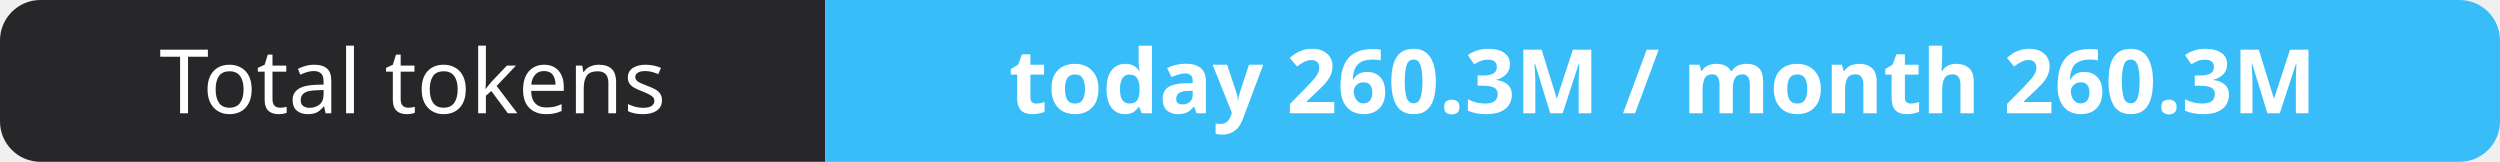
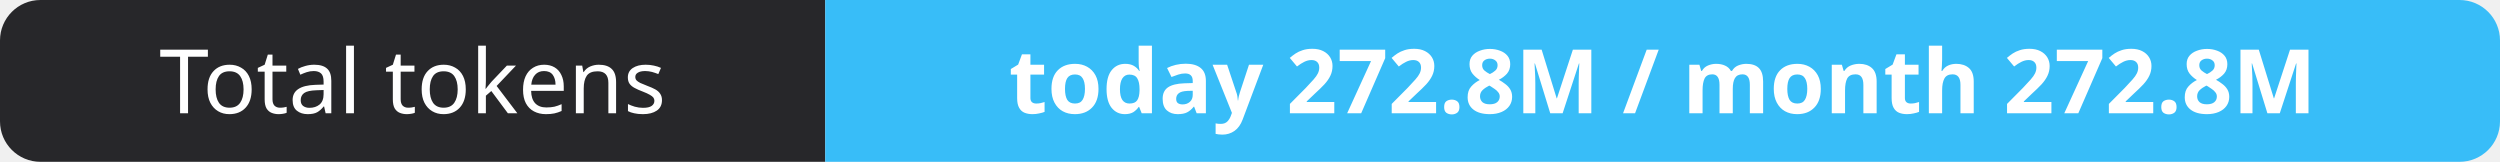
- <svg xmlns="http://www.w3.org/2000/svg" width="309" height="20" role="img" aria-label="Total tokens: today 260.3M / month 260.3M">
+ <svg xmlns="http://www.w3.org/2000/svg" width="309" height="20" role="img" aria-label="Total tokens: today 272.8M / month 272.8M">
  <clipPath id="r">
    <rect width="309" height="20" rx="5" fill="#fff" />
  </clipPath>
  <g clip-path="url(#r)">
    <rect width="102" height="20" fill="#27272a" />
    <rect x="102" width="207" height="20" fill="#38bdf8" />
  </g>
  <g fill="#fff" text-anchor="middle" font-family="Verdana,Geneva,sans-serif" font-size="11">
    <text x="51.0" y="14">Total tokens</text>
-     <text x="205.5" y="14" font-weight="700">today 260.3M / month 260.3M</text>
+     <text x="205.5" y="14" font-weight="700">today 272.8M / month 272.8M</text>
  </g>
</svg>
